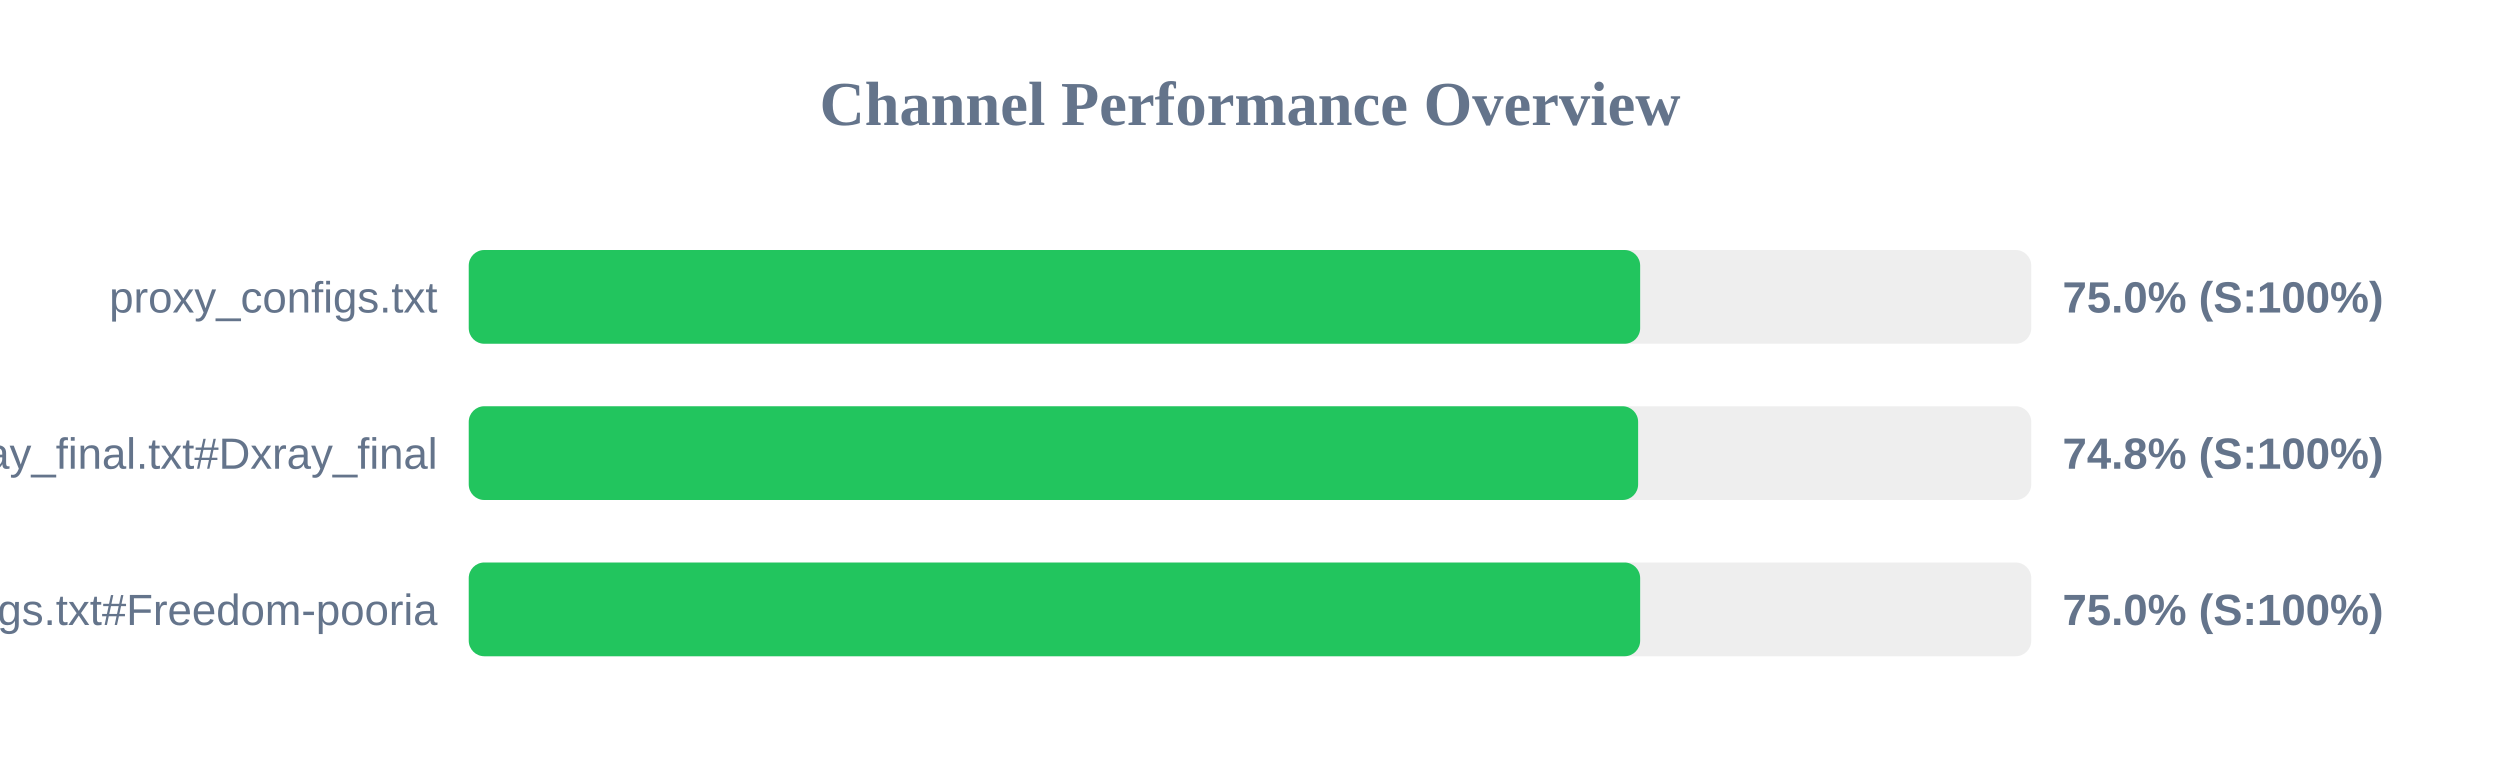
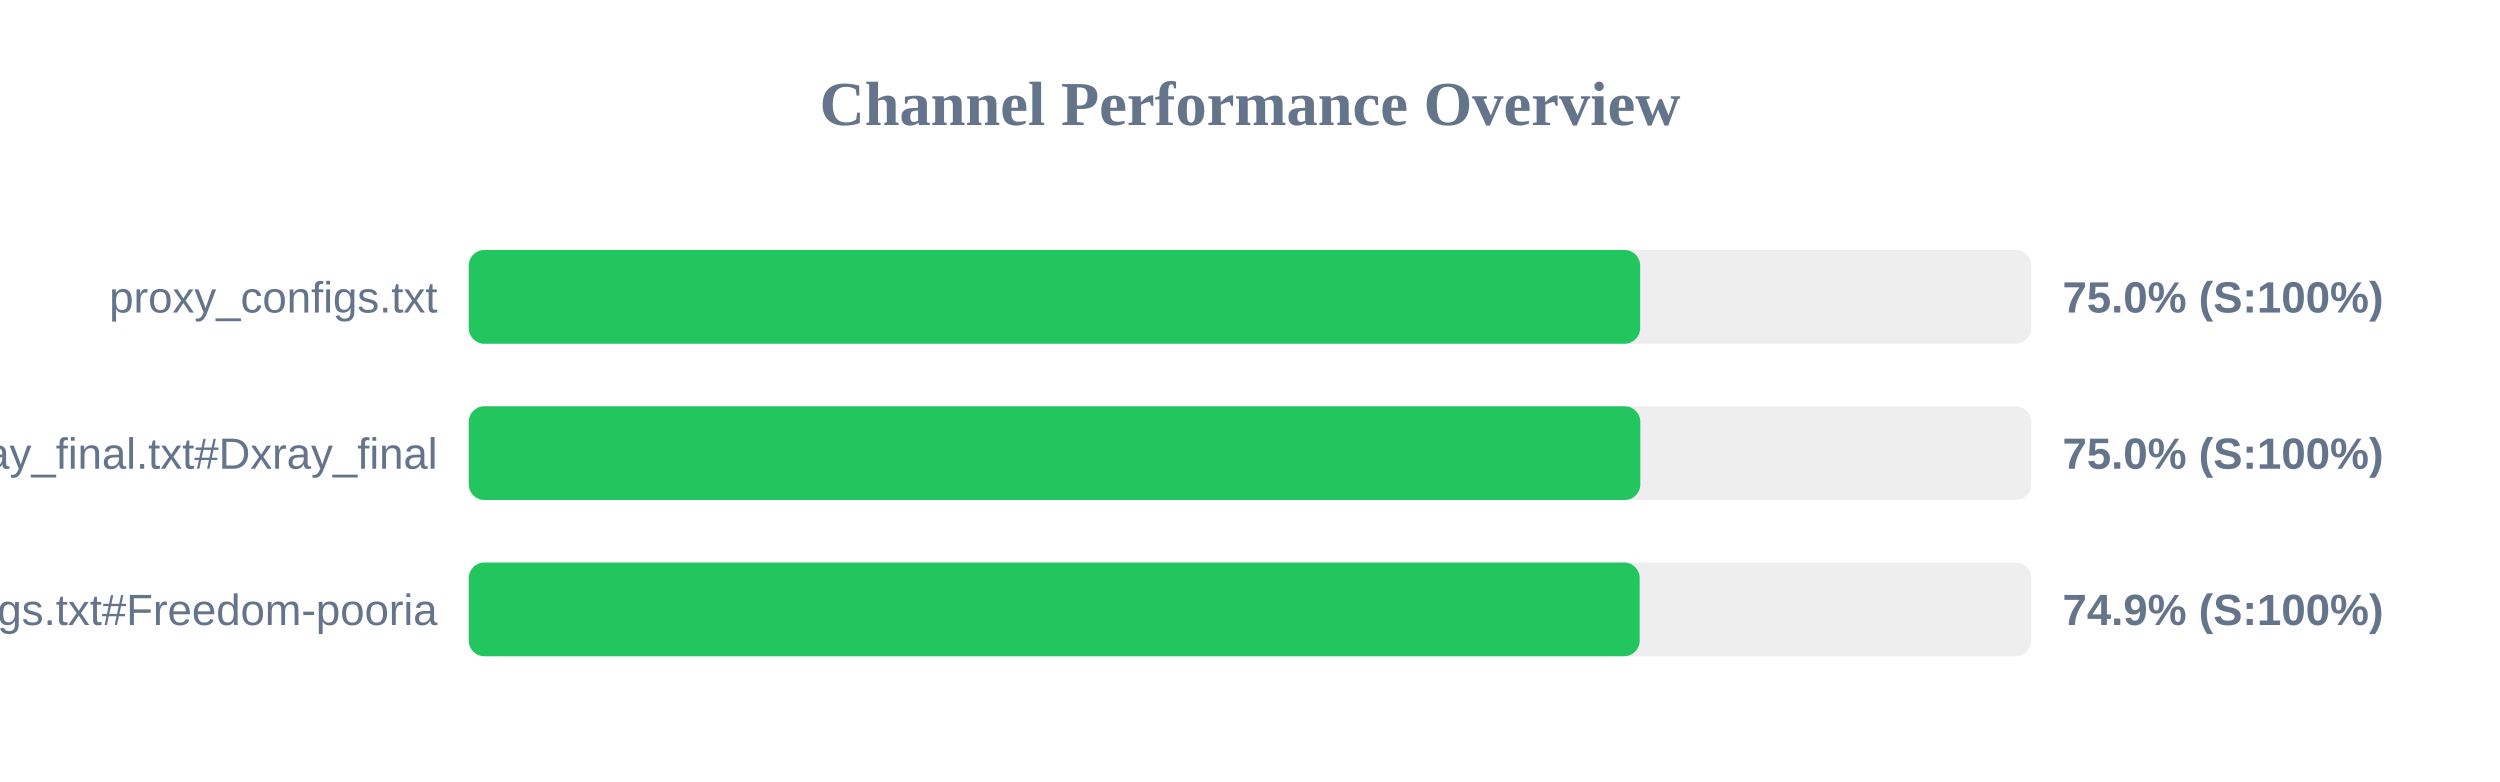
<svg xmlns="http://www.w3.org/2000/svg" width="800" height="250" version="1.1">
  <style>
        .row { font: 14px Arial; fill: #64748b; }
        .score { font: bold 14px Arial; fill: #64748b; }
    </style>
  <text x="400" y="40" text-anchor="middle" font-size="20px" font-weight="bold" fill="#64748b">Channel Performance Overview</text>
  <rect x="150" y="80" width="500" height="30" fill="#eee" rx="5" />
  <rect x="150" y="80" width="374.85" height="30" fill="#22c55e" rx="5" />
  <text x="140" y="100" text-anchor="end" class="row">proxy_configs.txt</text>
  <text x="660" y="100" text-anchor="start" class="score">75.0% (S:100%)</text>
  <rect x="150" y="130" width="500" height="30" fill="#eee" rx="5" />
-   <rect x="150" y="130" width="374.2" height="30" fill="#22c55e" rx="5" />
+   <rect x="150" y="130" width="374.9" height="30" fill="#22c55e" rx="5" />
  <text x="140" y="150" text-anchor="end" class="row">xray_final.txt#Dxray_final</text>
-   <text x="660" y="150" text-anchor="start" class="score">74.8% (S:100%)</text>
+   <text x="660" y="150" text-anchor="start" class="score">75.0% (S:100%)</text>
  <rect x="150" y="180" width="500" height="30" fill="#eee" rx="5" />
-   <rect x="150" y="180" width="374.85" height="30" fill="#22c55e" rx="5" />
+   <rect x="150" y="180" width="374.7" height="30" fill="#22c55e" rx="5" />
  <text x="140" y="200" text-anchor="end" class="row">v2ray_configs.txt#Freedom-pooria</text>
-   <text x="660" y="200" text-anchor="start" class="score">75.0% (S:100%)</text>
+   <text x="660" y="200" text-anchor="start" class="score">74.9% (S:100%)</text>
</svg>
